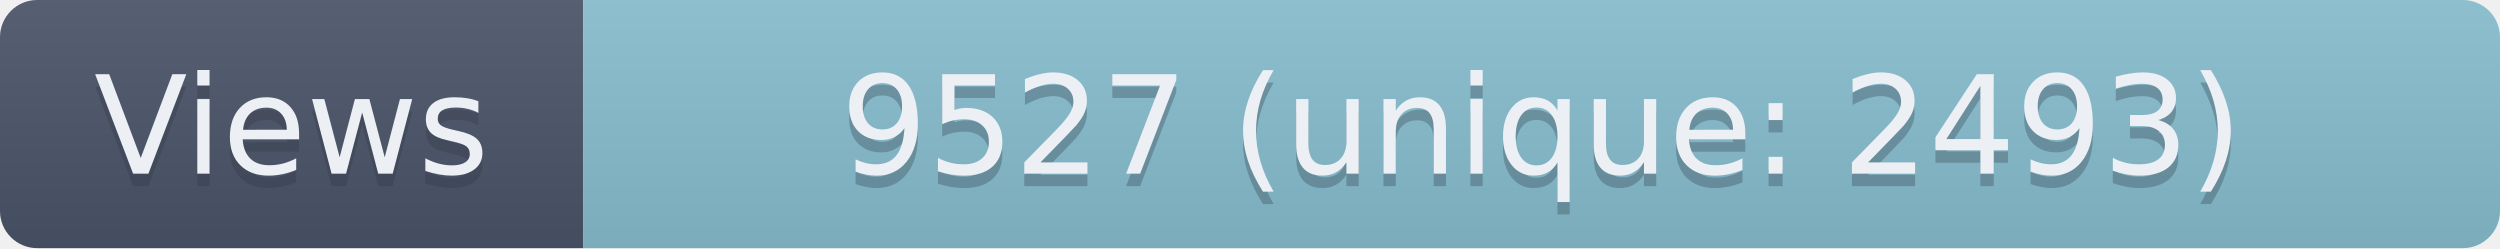
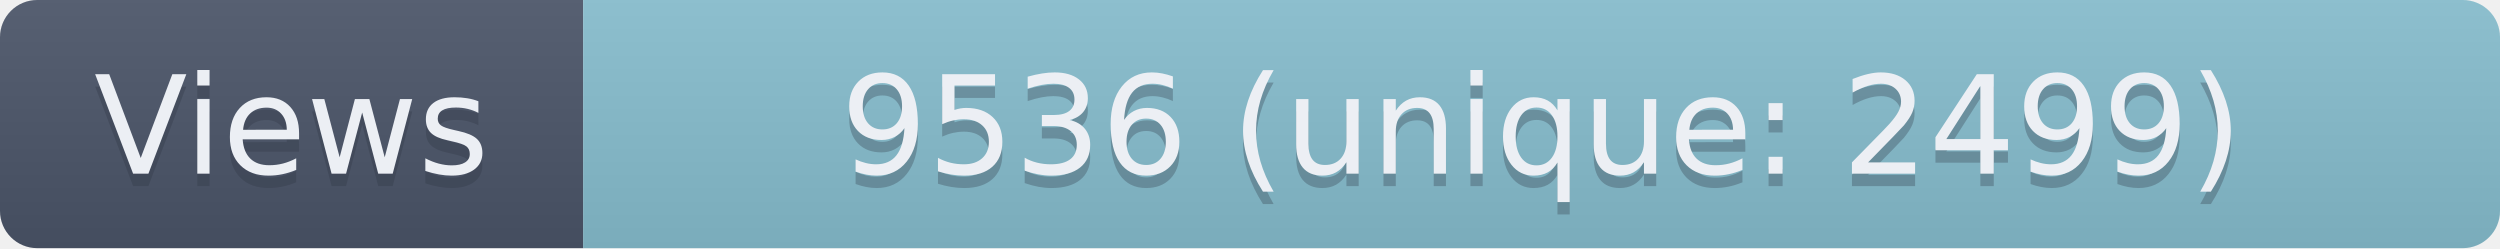
- <svg xmlns="http://www.w3.org/2000/svg" width="201.5" height="20" role="img" aria-label="Views: 9527 (unique: 2493)">
+ <svg xmlns="http://www.w3.org/2000/svg" width="201.5" height="20" role="img" aria-label="Views: 9536 (unique: 2499)">
  <linearGradient id="s" x2="0" y2="100%">
    <stop offset="0" stop-color="#bbb" stop-opacity=".1" />
    <stop offset="1" stop-opacity=".1" />
  </linearGradient>
  <clipPath id="r">
    <rect width="201.5" height="20" rx="3" fill="#fff" />
  </clipPath>
  <g clip-path="url(#r)">
    <rect width="47" height="20" fill="#4C566A" />
    <rect x="47" width="154.5" height="20" fill="#88C0D0" />
    <rect width="201.5" height="20" fill="url(#s)" />
  </g>
  <g fill="#ECEFF4" text-anchor="middle" font-family="Verdana,Geneva,DejaVu Sans,sans-serif" text-rendering="geometricPrecision" font-size="110">
    <text aria-hidden="true" x="235" y="150" fill="#2E3440" fill-opacity=".3" transform="scale(.1)" textLength="370">Views</text>
    <text x="235" y="140" transform="scale(.1)" textLength="370">Views</text>
-     <text aria-hidden="true" x="1242.5" y="150" fill="#2E3440" fill-opacity=".3" transform="scale(.1)" textLength="1445">9527 (unique: 2493)</text>
-     <text x="1242.5" y="140" transform="scale(.1)" textLength="1445">9527 (unique: 2493)</text>
+     <text aria-hidden="true" x="1242.5" y="150" fill="#2E3440" fill-opacity=".3" transform="scale(.1)" textLength="1445">9536 (unique: 2499)</text>
+     <text x="1242.5" y="140" transform="scale(.1)" textLength="1445">9536 (unique: 2499)</text>
  </g>
</svg>
